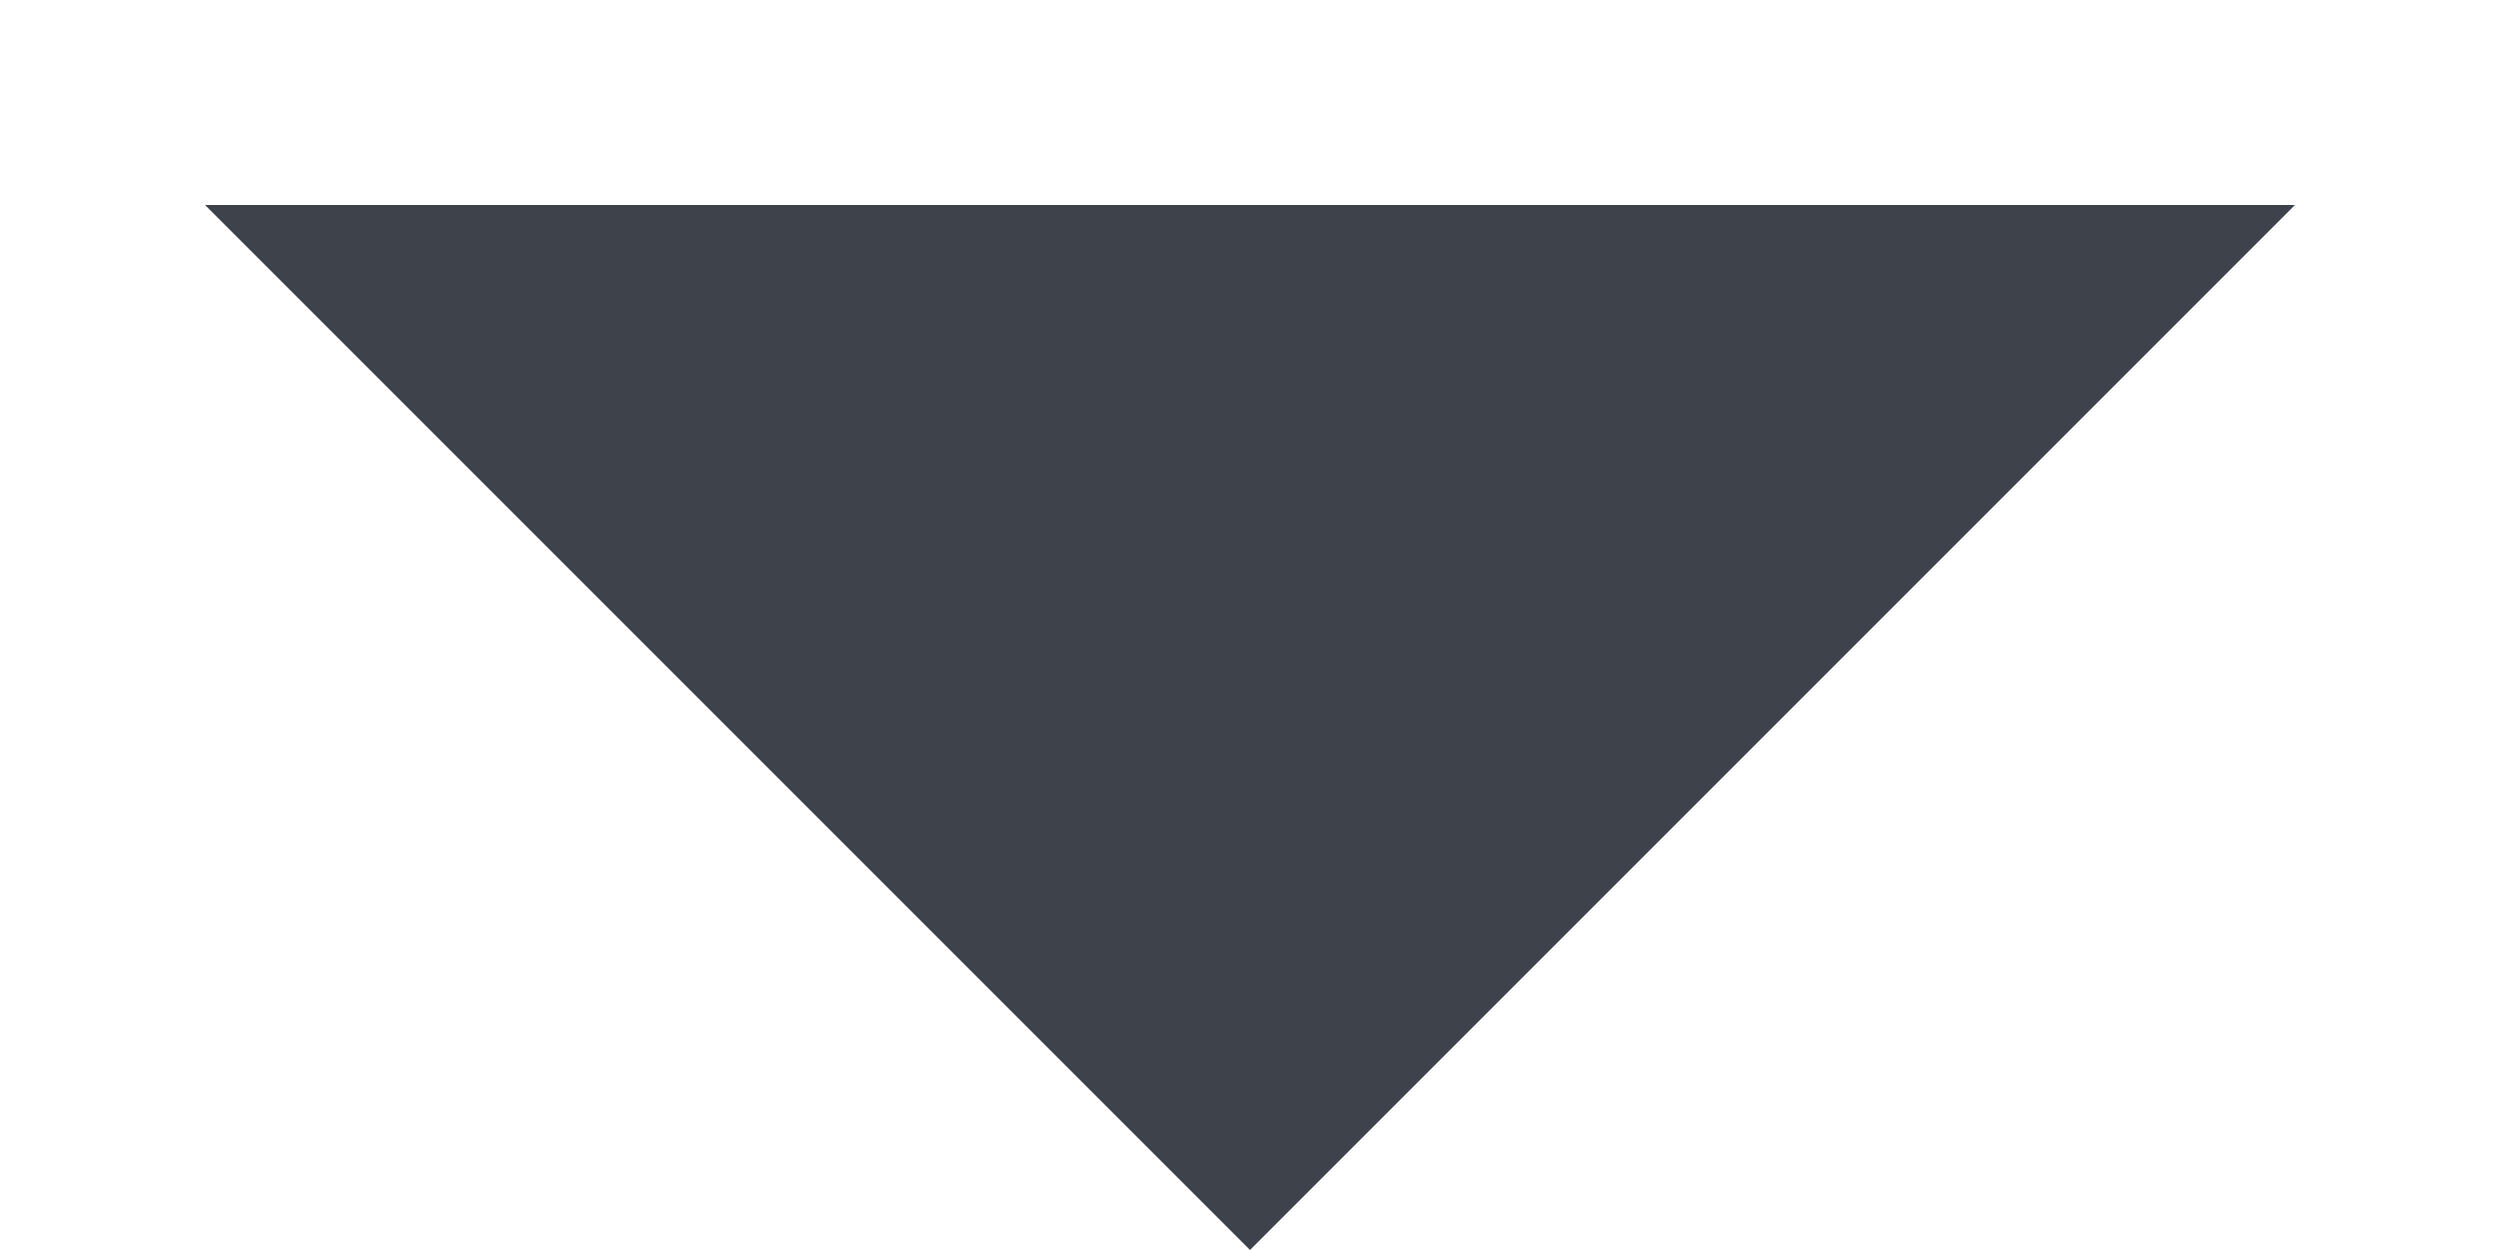
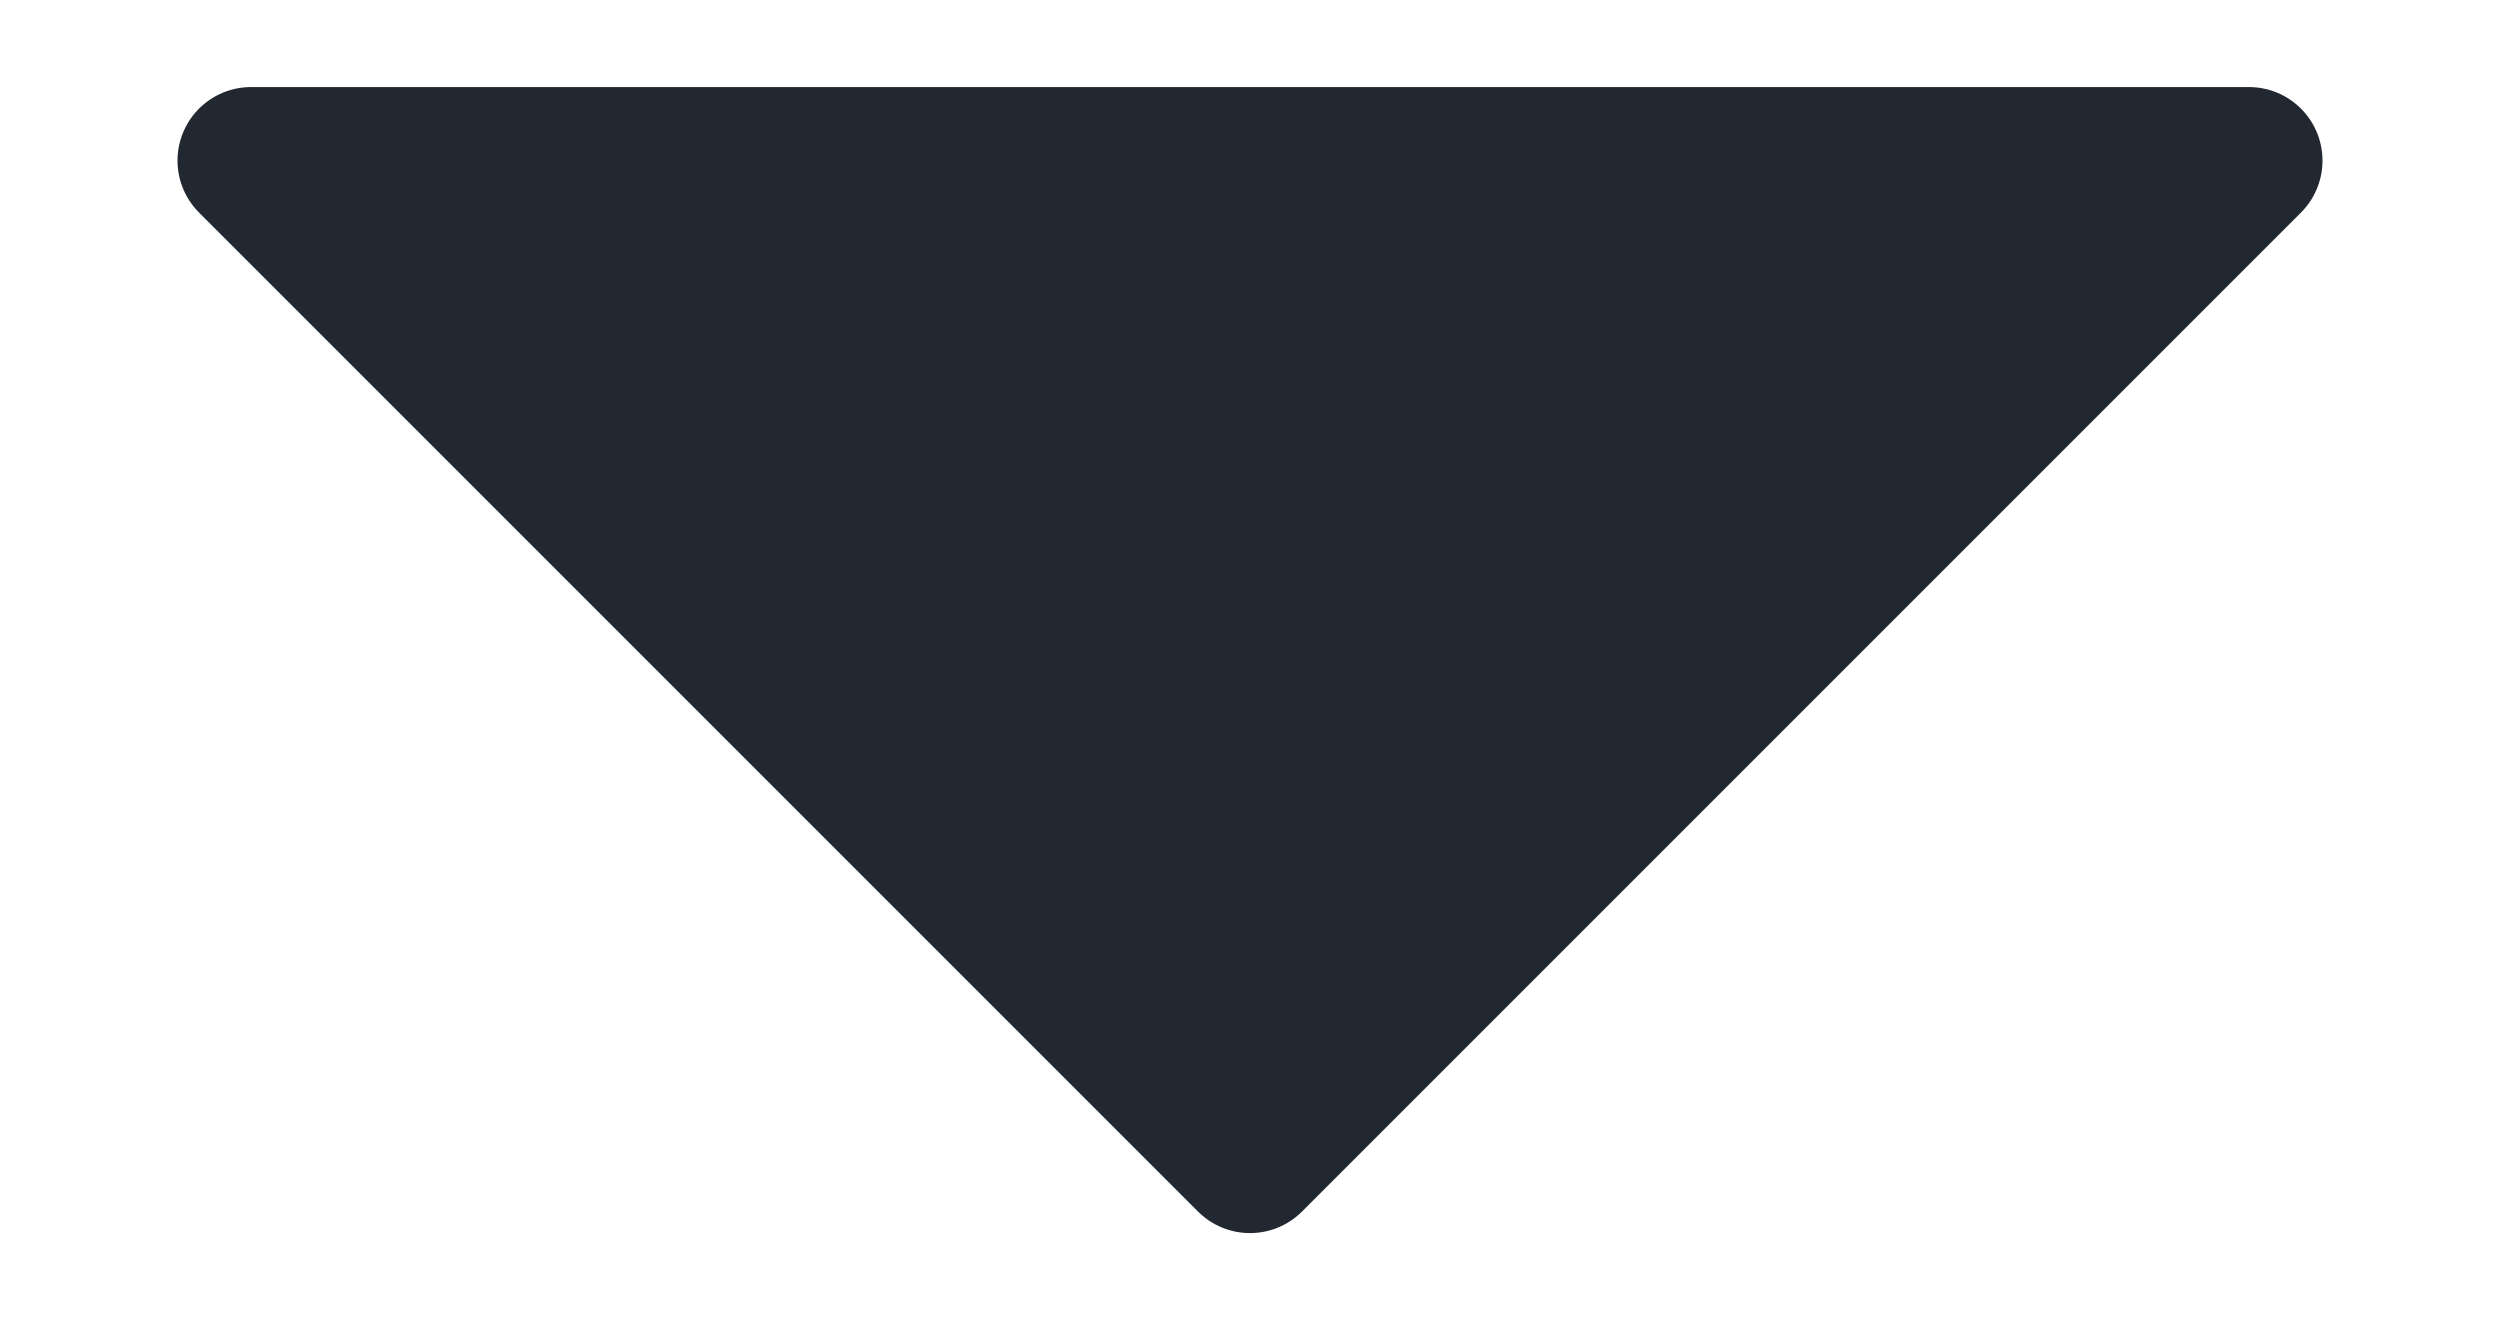
- <svg xmlns="http://www.w3.org/2000/svg" width="12" height="6" viewBox="0 0 12 6" fill="none">
-   <path d="M0.984 0.984H11.016L6 6L0.984 0.984Z" fill="#222831" fill-opacity="0.87" />
+ <svg xmlns="http://www.w3.org/2000/svg" width="17" height="9" viewBox="0 0 17 9" fill="none">
+   <path d="M15.293 1.092L8.5 7.885L1.707 1.092H15.293Z" fill="#222831" stroke="#222831" stroke-linejoin="round" />
</svg>
